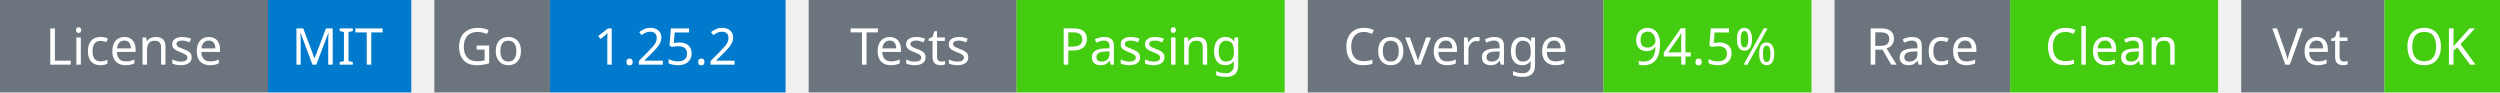
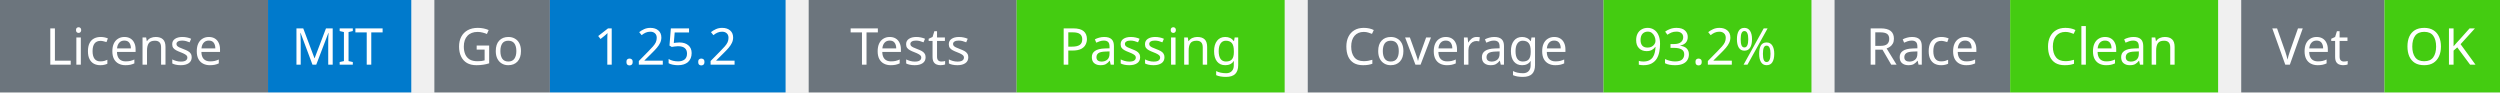
<svg xmlns="http://www.w3.org/2000/svg" width="541" height="20" viewBox="0 0 541 20">
  <g transform="translate(0, 0)">
    <rect x="0" y="0" width="58" height="20" fill="#6c757d" />
    <rect x="58" y="0" width="31" height="20" fill="#007acc" />
    <text x="29" y="14" text-anchor="middle" font-family="sans-serif" font-size="11" fill="white">License</text>
    <text x="73" y="14" text-anchor="middle" font-family="sans-serif" font-size="11" fill="white">MIT</text>
  </g>
  <g transform="translate(94, 0)">
    <rect x="0" y="0" width="25" height="20" fill="#6c757d" />
    <rect x="25" y="0" width="51" height="20" fill="#007acc" />
    <text x="12" y="14" text-anchor="middle" font-family="sans-serif" font-size="11" fill="white">Go</text>
    <text x="50" y="14" text-anchor="middle" font-family="sans-serif" font-size="11" fill="white">1.25.2</text>
  </g>
  <g transform="translate(175, 0)">
    <rect x="0" y="0" width="45" height="20" fill="#6c757d" />
    <rect x="45" y="0" width="58" height="20" fill="#4c1" />
    <text x="22" y="14" text-anchor="middle" font-family="sans-serif" font-size="11" fill="white">Tests</text>
    <text x="74" y="14" text-anchor="middle" font-family="sans-serif" font-size="11" fill="white">Passing</text>
  </g>
  <g transform="translate(283, 0)">
    <rect x="0" y="0" width="64" height="20" fill="#6c757d" />
    <rect x="64" y="0" width="45" height="20" fill="#4c1" />
    <text x="32" y="14" text-anchor="middle" font-family="sans-serif" font-size="11" fill="white">Coverage</text>
-     <text x="86" y="14" text-anchor="middle" font-family="sans-serif" font-size="11" fill="white">94.5%</text>
+     <text x="86" y="14" text-anchor="middle" font-family="sans-serif" font-size="11" fill="white">93.2%</text>
  </g>
  <g transform="translate(397, 0)">
    <rect x="0" y="0" width="38" height="20" fill="#6c757d" />
    <rect x="38" y="0" width="45" height="20" fill="#4c1" />
    <text x="19" y="14" text-anchor="middle" font-family="sans-serif" font-size="11" fill="white">Race</text>
    <text x="60" y="14" text-anchor="middle" font-family="sans-serif" font-size="11" fill="white">Clean</text>
  </g>
  <g transform="translate(485, 0)">
    <rect x="0" y="0" width="31" height="20" fill="#6c757d" />
    <rect x="31" y="0" width="25" height="20" fill="#4c1" />
    <text x="15" y="14" text-anchor="middle" font-family="sans-serif" font-size="11" fill="white">Vet</text>
    <text x="43" y="14" text-anchor="middle" font-family="sans-serif" font-size="11" fill="white">OK</text>
  </g>
</svg>
